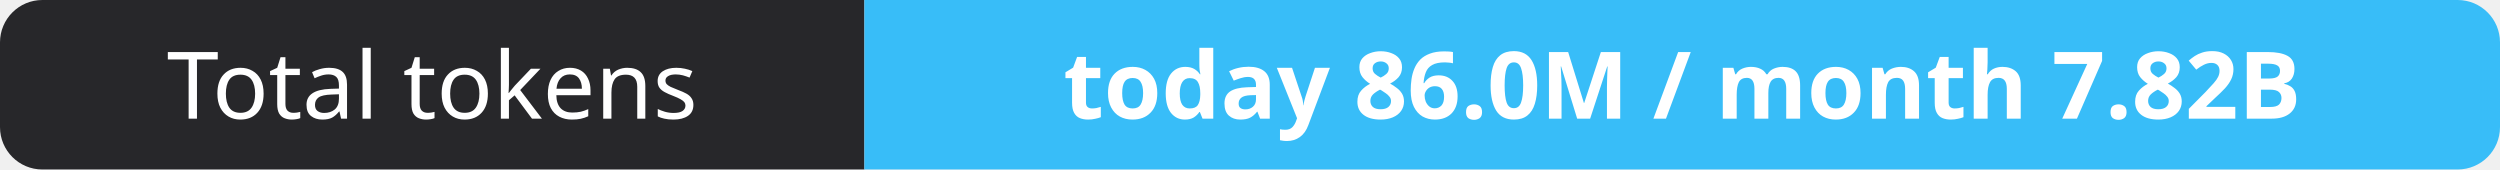
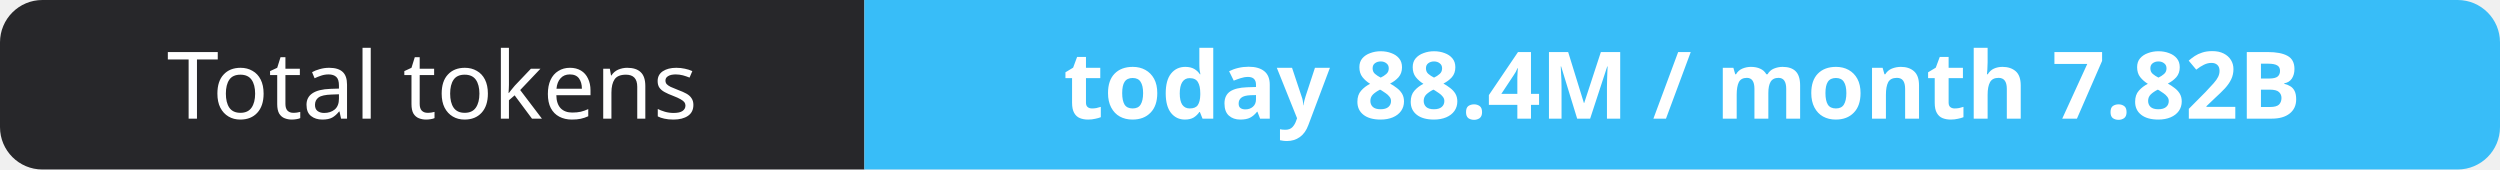
- <svg xmlns="http://www.w3.org/2000/svg" width="295" height="20" role="img" aria-label="Total tokens: today 86.0M / month 7.82B">
+ <svg xmlns="http://www.w3.org/2000/svg" width="295" height="20" role="img" aria-label="Total tokens: today 88.4M / month 7.82B">
  <clipPath id="r">
    <rect width="295" height="20" rx="5" fill="#fff" />
  </clipPath>
  <g clip-path="url(#r)">
    <rect width="102" height="20" fill="#27272a" />
    <rect x="102" width="193" height="20" fill="#38bdf8" />
  </g>
  <g fill="#fff" text-anchor="middle" font-family="Verdana,Geneva,sans-serif" font-size="11">
    <text x="51.0" y="14">Total tokens</text>
-     <text x="198.5" y="14" font-weight="700">today 86.0M / month 7.82B</text>
+     <text x="198.5" y="14" font-weight="700">today 88.4M / month 7.82B</text>
  </g>
</svg>
